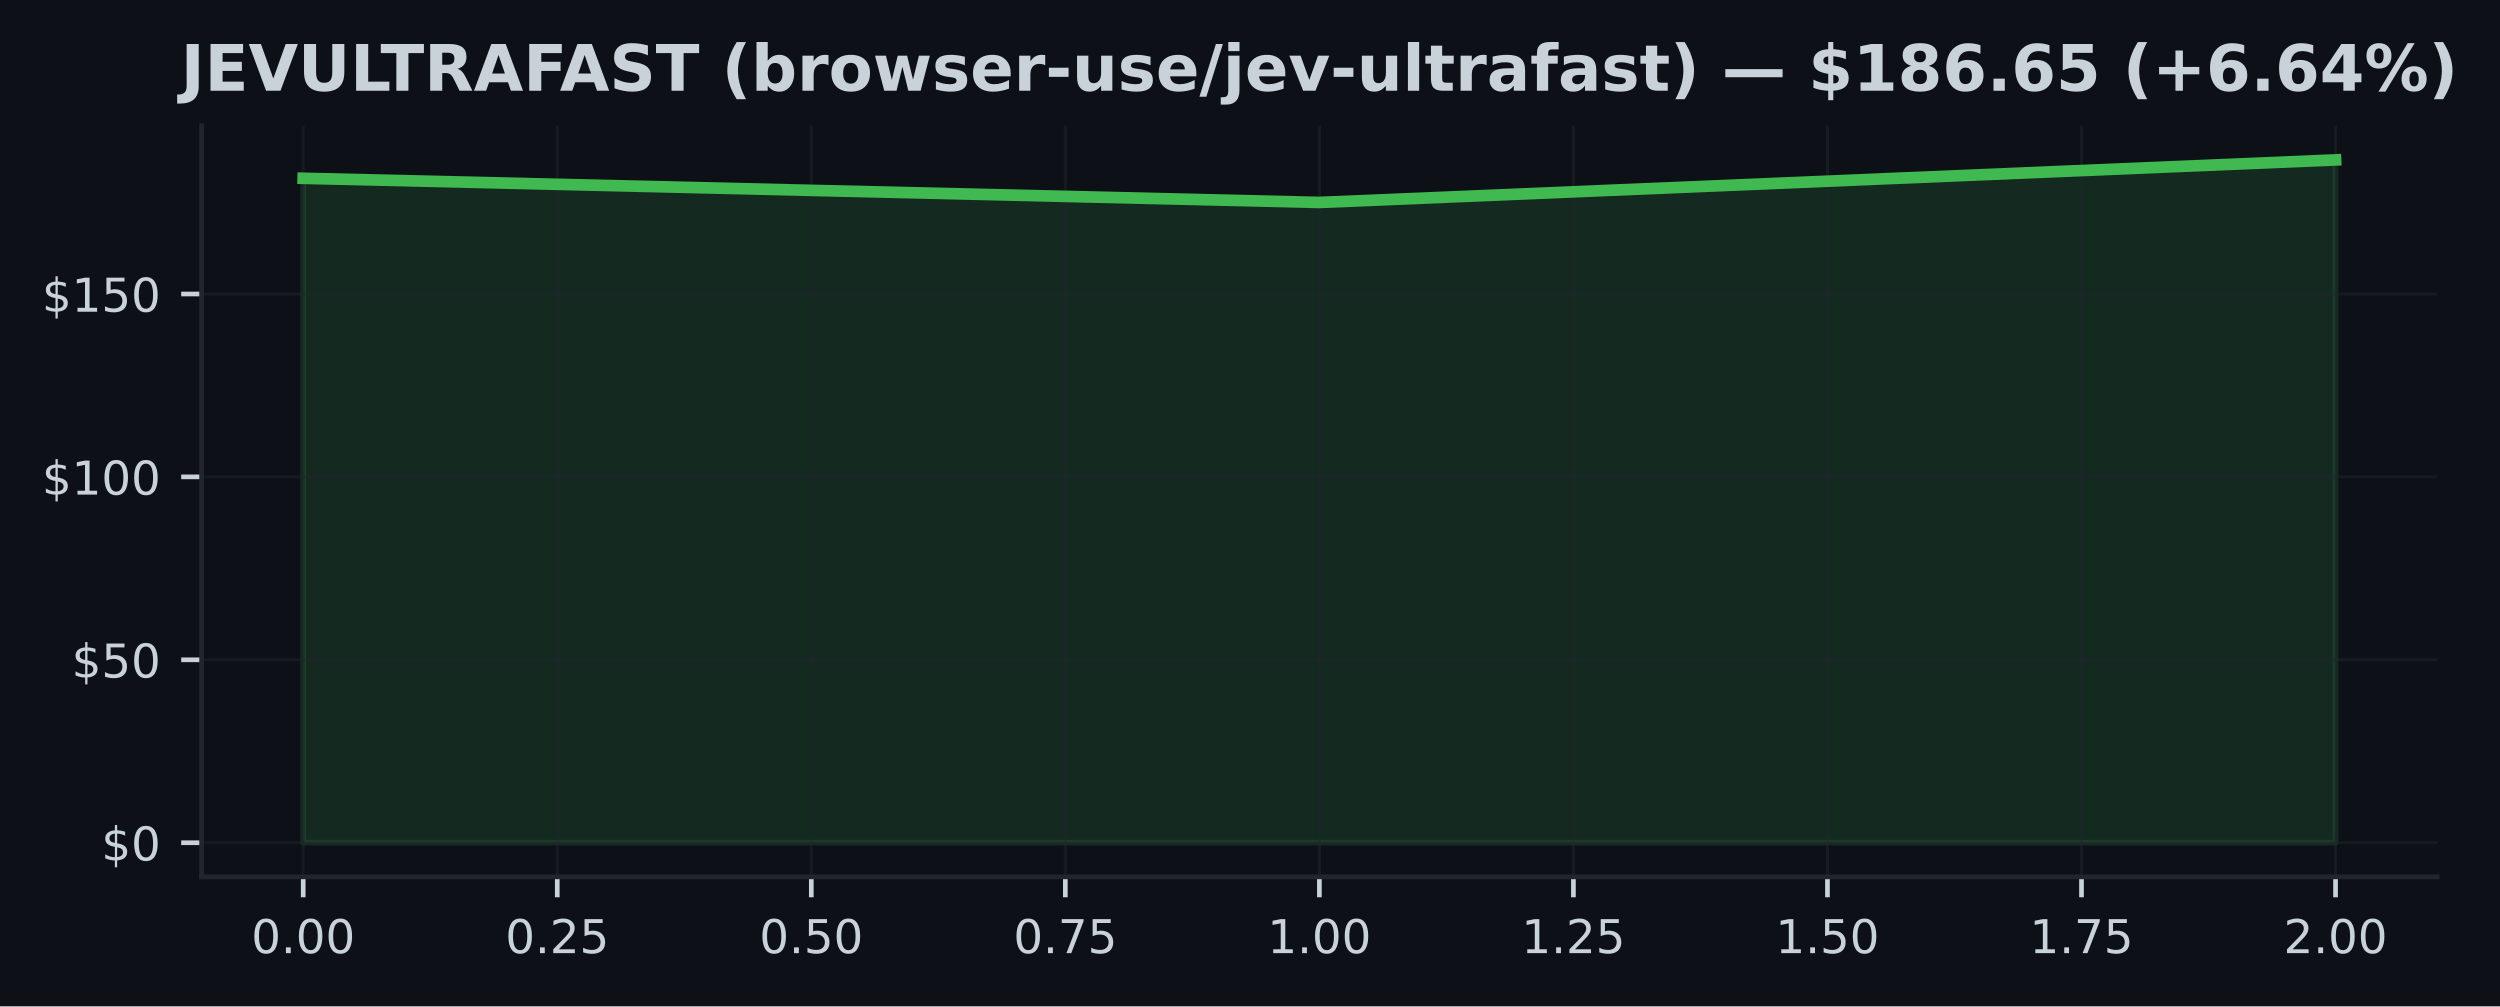
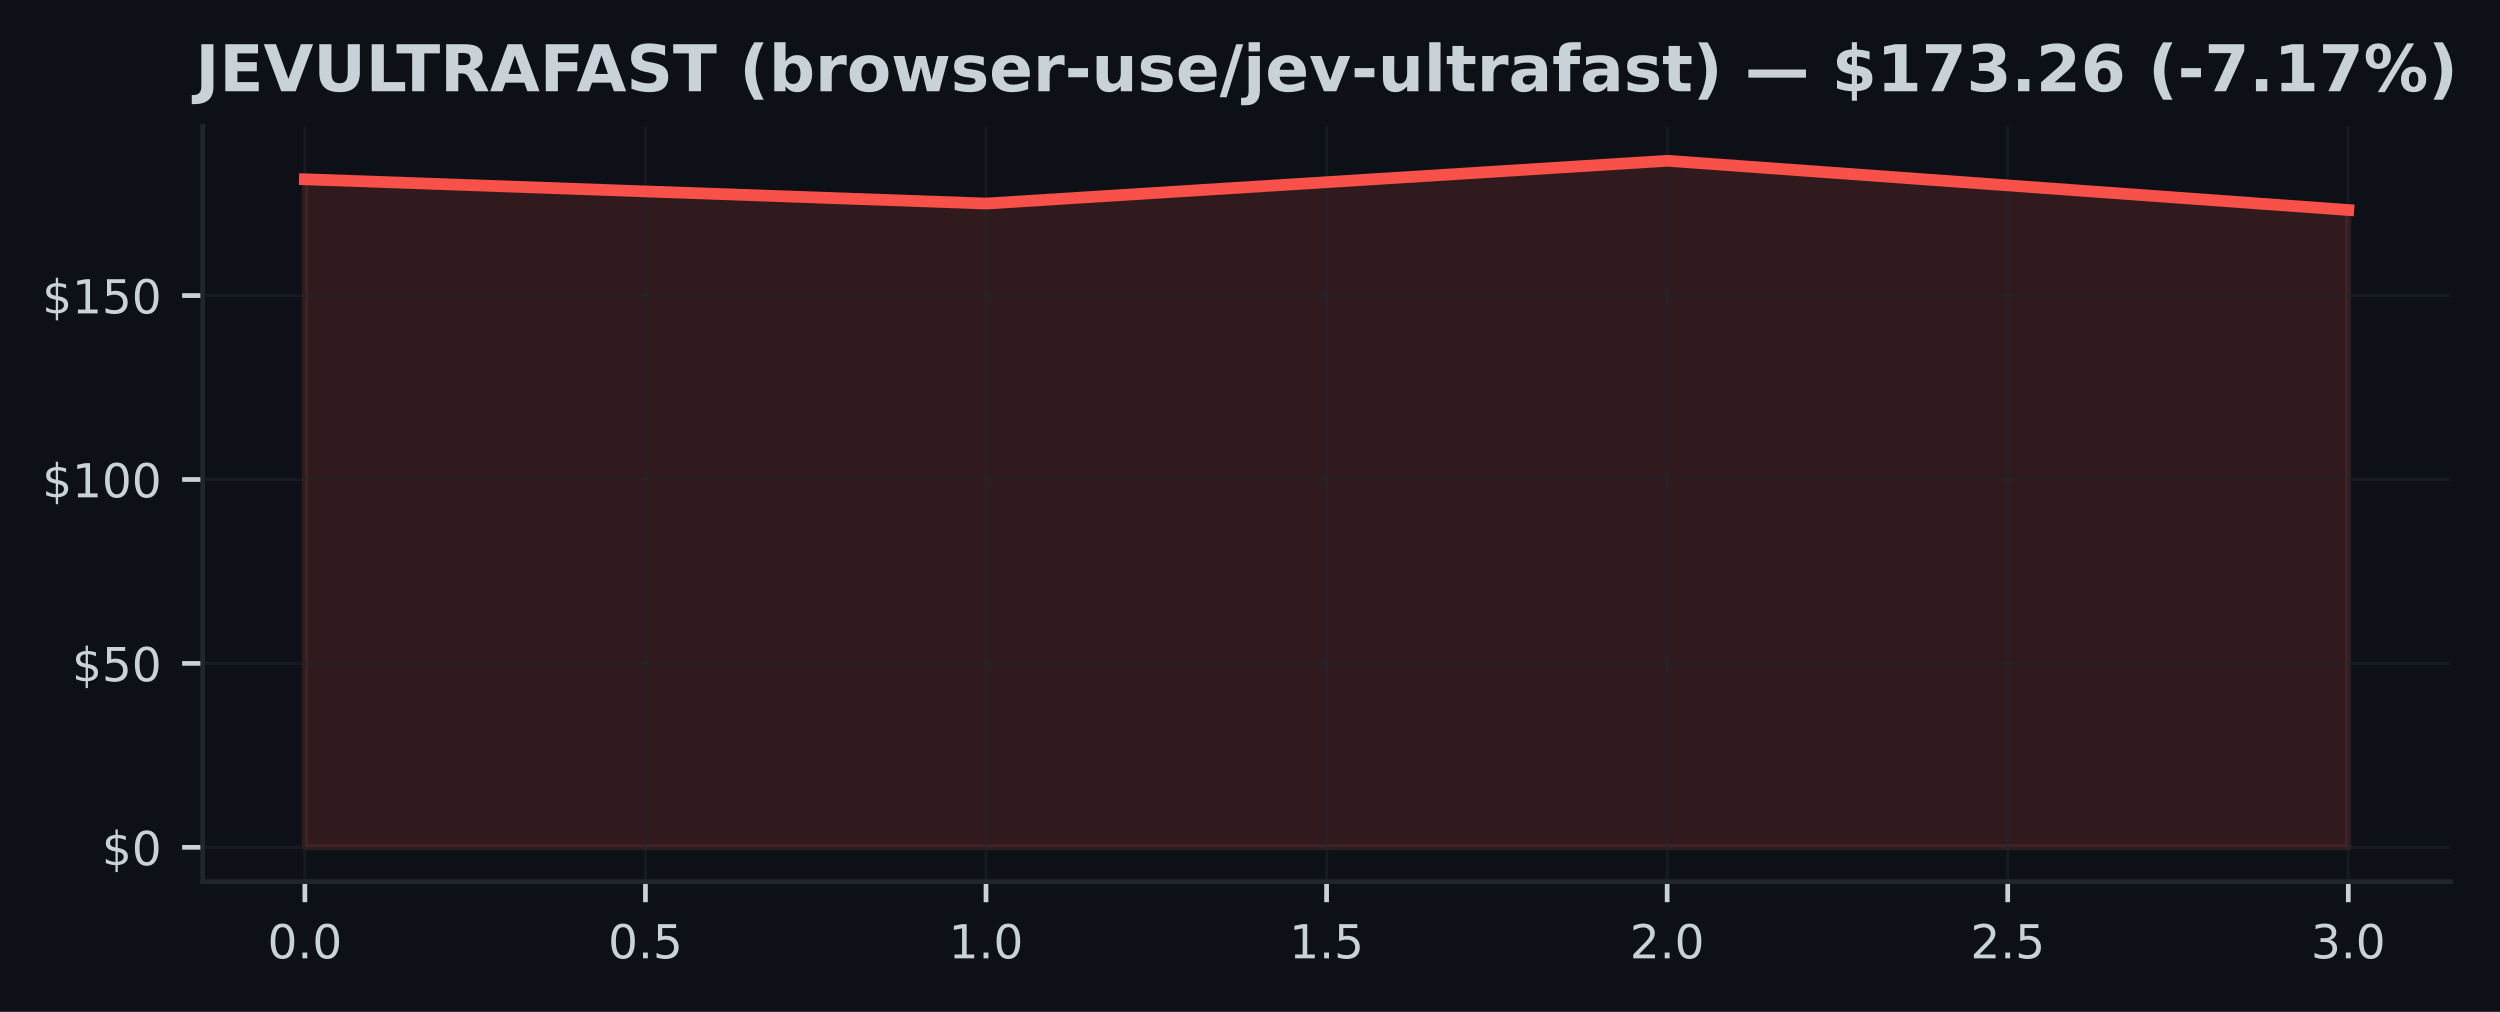
- <svg xmlns="http://www.w3.org/2000/svg" xmlns:xlink="http://www.w3.org/1999/xlink" width="428.572pt" height="172.518pt" viewBox="0 0 428.572 172.518" version="1.1">
+ <svg xmlns="http://www.w3.org/2000/svg" xmlns:xlink="http://www.w3.org/1999/xlink" width="426.246pt" height="172.518pt" viewBox="0 0 426.246 172.518" version="1.1">
  <defs>
    <style type="text/css">*{stroke-linejoin: round; stroke-linecap: butt}</style>
  </defs>
  <g id="figure_1">
    <g id="patch_1">
-       <path d="M 0 172.518  L 428.572 172.518  L 428.572 0  L 0 0  z " style="fill: #0d1117" />
+       <path d="M 0 172.518  L 426.246 172.518  L 426.246 0  L 0 0  z " style="fill: #0d1117" />
    </g>
    <g id="axes_1">
      <g id="patch_2">
        <path d="M 34.56 150.318  L 417.8 150.318  L 417.8 21.558  L 34.56 21.558  z " style="fill: #0d1117" />
      </g>
      <g id="FillBetweenPolyCollection_1">
        <defs>
-           <path id="m4aa1fbcf8d" d="M 51.98 -28.053  L 51.98 -141.953  L 226.18 -137.814  L 400.38 -145.107  L 400.38 -28.053  L 400.38 -28.053  L 226.18 -28.053  L 51.98 -28.053  z " style="stroke: #3fb950; stroke-opacity: 0.15" />
+           <path id="m078312b87a" d="M 51.98 -28.053  L 51.98 -141.953  L 168.113 -137.814  L 284.247 -145.107  L 400.38 -136.71  L 400.38 -28.053  L 400.38 -28.053  L 284.247 -28.053  L 168.113 -28.053  L 51.98 -28.053  z " style="stroke: #f85149; stroke-opacity: 0.15" />
        </defs>
-         <g clip-path="url(#pe136ac05f0)">
-           <use xlink:href="#m4aa1fbcf8d" x="0" y="172.518" style="fill: #3fb950; fill-opacity: 0.15; stroke: #3fb950; stroke-opacity: 0.15" />
+         <g clip-path="url(#p4acb61029a)">
+           <use xlink:href="#m078312b87a" x="0" y="172.518" style="fill: #f85149; fill-opacity: 0.15; stroke: #f85149; stroke-opacity: 0.15" />
        </g>
      </g>
      <g id="matplotlib.axis_1">
        <g id="xtick_1">
          <g id="line2d_1">
-             <path d="M 51.98 150.318  L 51.98 21.558  " clip-path="url(#pe136ac05f0)" style="fill: none; stroke: #21262d; stroke-opacity: 0.5; stroke-width: 0.5; stroke-linecap: square" />
+             <path d="M 51.98 150.318  L 51.98 21.558  " clip-path="url(#p4acb61029a)" style="fill: none; stroke: #21262d; stroke-opacity: 0.5; stroke-width: 0.5; stroke-linecap: square" />
          </g>
          <g id="line2d_2">
            <defs>
-               <path id="m35c8d0aedb" d="M 0 0  L 0 3.5  " style="stroke: #c9d1d9; stroke-width: 0.8" />
+               <path id="m4f671fb751" d="M 0 0  L 0 3.5  " style="stroke: #c9d1d9; stroke-width: 0.8" />
            </defs>
            <g>
-               <use xlink:href="#m35c8d0aedb" x="51.98" y="150.318" style="fill: #c9d1d9; stroke: #c9d1d9; stroke-width: 0.8" />
+               <use xlink:href="#m4f671fb751" x="51.98" y="150.318" style="fill: #c9d1d9; stroke: #c9d1d9; stroke-width: 0.8" />
            </g>
          </g>
          <g id="text_1">
-             <g style="fill: #c9d1d9" transform="translate(43.07375 163.3964) scale(0.08 -0.08)">
+             <g style="fill: #c9d1d9" transform="translate(45.61875 163.3964) scale(0.08 -0.08)">
              <defs>
                <path id="DejaVuSans-13" d="M 2034 4250  Q 1547 4250 1301 3770  Q 1056 3291 1056 2328  Q 1056 1369 1301 889  Q 1547 409 2034 409  Q 2525 409 2770 889  Q 3016 1369 3016 2328  Q 3016 3291 2770 3770  Q 2525 4250 2034 4250  z M 2034 4750  Q 2819 4750 3233 4129  Q 3647 3509 3647 2328  Q 3647 1150 3233 529  Q 2819 -91 2034 -91  Q 1250 -91 836 529  Q 422 1150 422 2328  Q 422 3509 836 4129  Q 1250 4750 2034 4750  z " transform="scale(0.015625)" />
                <path id="DejaVuSans-11" d="M 684 794  L 1344 794  L 1344 0  L 684 0  L 684 794  z " transform="scale(0.015625)" />
              </defs>
              <use xlink:href="#DejaVuSans-13" />
              <use xlink:href="#DejaVuSans-11" transform="translate(63.625 0)" />
              <use xlink:href="#DejaVuSans-13" transform="translate(95.40625 0)" />
-               <use xlink:href="#DejaVuSans-13" transform="translate(159.0312 0)" />
            </g>
          </g>
        </g>
        <g id="xtick_2">
          <g id="line2d_3">
-             <path d="M 95.53 150.318  L 95.53 21.558  " clip-path="url(#pe136ac05f0)" style="fill: none; stroke: #21262d; stroke-opacity: 0.5; stroke-width: 0.5; stroke-linecap: square" />
+             <path d="M 110.047 150.318  L 110.047 21.558  " clip-path="url(#p4acb61029a)" style="fill: none; stroke: #21262d; stroke-opacity: 0.5; stroke-width: 0.5; stroke-linecap: square" />
          </g>
          <g id="line2d_4">
            <g>
-               <use xlink:href="#m35c8d0aedb" x="95.53" y="150.318" style="fill: #c9d1d9; stroke: #c9d1d9; stroke-width: 0.8" />
+               <use xlink:href="#m4f671fb751" x="110.047" y="150.318" style="fill: #c9d1d9; stroke: #c9d1d9; stroke-width: 0.8" />
            </g>
          </g>
          <g id="text_2">
-             <g style="fill: #c9d1d9" transform="translate(86.62375 163.3964) scale(0.08 -0.08)">
-               <defs>
-                 <path id="DejaVuSans-15" d="M 1228 531  L 3431 531  L 3431 0  L 469 0  L 469 531  Q 828 903 1448 1529  Q 2069 2156 2228 2338  Q 2531 2678 2651 2914  Q 2772 3150 2772 3378  Q 2772 3750 2511 3984  Q 2250 4219 1831 4219  Q 1534 4219 1204 4116  Q 875 4013 500 3803  L 500 4441  Q 881 4594 1212 4672  Q 1544 4750 1819 4750  Q 2544 4750 2975 4387  Q 3406 4025 3406 3419  Q 3406 3131 3298 2873  Q 3191 2616 2906 2266  Q 2828 2175 2409 1742  Q 1991 1309 1228 531  z " transform="scale(0.015625)" />
+             <g style="fill: #c9d1d9" transform="translate(103.6854 163.3964) scale(0.08 -0.08)">
+               <defs>
                <path id="DejaVuSans-18" d="M 691 4666  L 3169 4666  L 3169 4134  L 1269 4134  L 1269 2991  Q 1406 3038 1543 3061  Q 1681 3084 1819 3084  Q 2600 3084 3056 2656  Q 3513 2228 3513 1497  Q 3513 744 3044 326  Q 2575 -91 1722 -91  Q 1428 -91 1123 -41  Q 819 9 494 109  L 494 744  Q 775 591 1075 516  Q 1375 441 1709 441  Q 2250 441 2565 725  Q 2881 1009 2881 1497  Q 2881 1984 2565 2268  Q 2250 2553 1709 2553  Q 1456 2553 1204 2497  Q 953 2441 691 2322  L 691 4666  z " transform="scale(0.015625)" />
              </defs>
              <use xlink:href="#DejaVuSans-13" />
              <use xlink:href="#DejaVuSans-11" transform="translate(63.625 0)" />
-               <use xlink:href="#DejaVuSans-15" transform="translate(95.40625 0)" />
-               <use xlink:href="#DejaVuSans-18" transform="translate(159.0312 0)" />
+               <use xlink:href="#DejaVuSans-18" transform="translate(95.40625 0)" />
            </g>
          </g>
        </g>
        <g id="xtick_3">
          <g id="line2d_5">
-             <path d="M 139.08 150.318  L 139.08 21.558  " clip-path="url(#pe136ac05f0)" style="fill: none; stroke: #21262d; stroke-opacity: 0.5; stroke-width: 0.5; stroke-linecap: square" />
+             <path d="M 168.113 150.318  L 168.113 21.558  " clip-path="url(#p4acb61029a)" style="fill: none; stroke: #21262d; stroke-opacity: 0.5; stroke-width: 0.5; stroke-linecap: square" />
          </g>
          <g id="line2d_6">
            <g>
-               <use xlink:href="#m35c8d0aedb" x="139.08" y="150.318" style="fill: #c9d1d9; stroke: #c9d1d9; stroke-width: 0.8" />
+               <use xlink:href="#m4f671fb751" x="168.113" y="150.318" style="fill: #c9d1d9; stroke: #c9d1d9; stroke-width: 0.8" />
            </g>
          </g>
          <g id="text_3">
-             <g style="fill: #c9d1d9" transform="translate(130.1738 163.3964) scale(0.08 -0.08)">
-               <use xlink:href="#DejaVuSans-13" />
-               <use xlink:href="#DejaVuSans-11" transform="translate(63.625 0)" />
-               <use xlink:href="#DejaVuSans-18" transform="translate(95.40625 0)" />
-               <use xlink:href="#DejaVuSans-13" transform="translate(159.0312 0)" />
+             <g style="fill: #c9d1d9" transform="translate(161.7521 163.3964) scale(0.08 -0.08)">
+               <defs>
+                 <path id="DejaVuSans-14" d="M 794 531  L 1825 531  L 1825 4091  L 703 3866  L 703 4441  L 1819 4666  L 2450 4666  L 2450 531  L 3481 531  L 3481 0  L 794 0  L 794 531  z " transform="scale(0.015625)" />
+               </defs>
+               <use xlink:href="#DejaVuSans-14" />
+               <use xlink:href="#DejaVuSans-11" transform="translate(63.625 0)" />
+               <use xlink:href="#DejaVuSans-13" transform="translate(95.40625 0)" />
            </g>
          </g>
        </g>
        <g id="xtick_4">
          <g id="line2d_7">
-             <path d="M 182.63 150.318  L 182.63 21.558  " clip-path="url(#pe136ac05f0)" style="fill: none; stroke: #21262d; stroke-opacity: 0.5; stroke-width: 0.5; stroke-linecap: square" />
+             <path d="M 226.18 150.318  L 226.18 21.558  " clip-path="url(#p4acb61029a)" style="fill: none; stroke: #21262d; stroke-opacity: 0.5; stroke-width: 0.5; stroke-linecap: square" />
          </g>
          <g id="line2d_8">
            <g>
-               <use xlink:href="#m35c8d0aedb" x="182.63" y="150.318" style="fill: #c9d1d9; stroke: #c9d1d9; stroke-width: 0.8" />
+               <use xlink:href="#m4f671fb751" x="226.18" y="150.318" style="fill: #c9d1d9; stroke: #c9d1d9; stroke-width: 0.8" />
            </g>
          </g>
          <g id="text_4">
-             <g style="fill: #c9d1d9" transform="translate(173.7237 163.3964) scale(0.08 -0.08)">
-               <defs>
-                 <path id="DejaVuSans-1a" d="M 525 4666  L 3525 4666  L 3525 4397  L 1831 0  L 1172 0  L 2766 4134  L 525 4134  L 525 4666  z " transform="scale(0.015625)" />
-               </defs>
-               <use xlink:href="#DejaVuSans-13" />
-               <use xlink:href="#DejaVuSans-11" transform="translate(63.625 0)" />
-               <use xlink:href="#DejaVuSans-1a" transform="translate(95.40625 0)" />
-               <use xlink:href="#DejaVuSans-18" transform="translate(159.0312 0)" />
+             <g style="fill: #c9d1d9" transform="translate(219.8187 163.3964) scale(0.08 -0.08)">
+               <use xlink:href="#DejaVuSans-14" />
+               <use xlink:href="#DejaVuSans-11" transform="translate(63.625 0)" />
+               <use xlink:href="#DejaVuSans-18" transform="translate(95.40625 0)" />
            </g>
          </g>
        </g>
        <g id="xtick_5">
          <g id="line2d_9">
-             <path d="M 226.18 150.318  L 226.18 21.558  " clip-path="url(#pe136ac05f0)" style="fill: none; stroke: #21262d; stroke-opacity: 0.5; stroke-width: 0.5; stroke-linecap: square" />
+             <path d="M 284.247 150.318  L 284.247 21.558  " clip-path="url(#p4acb61029a)" style="fill: none; stroke: #21262d; stroke-opacity: 0.5; stroke-width: 0.5; stroke-linecap: square" />
          </g>
          <g id="line2d_10">
            <g>
-               <use xlink:href="#m35c8d0aedb" x="226.18" y="150.318" style="fill: #c9d1d9; stroke: #c9d1d9; stroke-width: 0.8" />
+               <use xlink:href="#m4f671fb751" x="284.247" y="150.318" style="fill: #c9d1d9; stroke: #c9d1d9; stroke-width: 0.8" />
            </g>
          </g>
          <g id="text_5">
-             <g style="fill: #c9d1d9" transform="translate(217.2738 163.3964) scale(0.08 -0.08)">
-               <defs>
-                 <path id="DejaVuSans-14" d="M 794 531  L 1825 531  L 1825 4091  L 703 3866  L 703 4441  L 1819 4666  L 2450 4666  L 2450 531  L 3481 531  L 3481 0  L 794 0  L 794 531  z " transform="scale(0.015625)" />
-               </defs>
-               <use xlink:href="#DejaVuSans-14" />
+             <g style="fill: #c9d1d9" transform="translate(277.8854 163.3964) scale(0.08 -0.08)">
+               <defs>
+                 <path id="DejaVuSans-15" d="M 1228 531  L 3431 531  L 3431 0  L 469 0  L 469 531  Q 828 903 1448 1529  Q 2069 2156 2228 2338  Q 2531 2678 2651 2914  Q 2772 3150 2772 3378  Q 2772 3750 2511 3984  Q 2250 4219 1831 4219  Q 1534 4219 1204 4116  Q 875 4013 500 3803  L 500 4441  Q 881 4594 1212 4672  Q 1544 4750 1819 4750  Q 2544 4750 2975 4387  Q 3406 4025 3406 3419  Q 3406 3131 3298 2873  Q 3191 2616 2906 2266  Q 2828 2175 2409 1742  Q 1991 1309 1228 531  z " transform="scale(0.015625)" />
+               </defs>
+               <use xlink:href="#DejaVuSans-15" />
              <use xlink:href="#DejaVuSans-11" transform="translate(63.625 0)" />
              <use xlink:href="#DejaVuSans-13" transform="translate(95.40625 0)" />
-               <use xlink:href="#DejaVuSans-13" transform="translate(159.0312 0)" />
            </g>
          </g>
        </g>
        <g id="xtick_6">
          <g id="line2d_11">
-             <path d="M 269.73 150.318  L 269.73 21.558  " clip-path="url(#pe136ac05f0)" style="fill: none; stroke: #21262d; stroke-opacity: 0.5; stroke-width: 0.5; stroke-linecap: square" />
+             <path d="M 342.313 150.318  L 342.313 21.558  " clip-path="url(#p4acb61029a)" style="fill: none; stroke: #21262d; stroke-opacity: 0.5; stroke-width: 0.5; stroke-linecap: square" />
          </g>
          <g id="line2d_12">
            <g>
-               <use xlink:href="#m35c8d0aedb" x="269.73" y="150.318" style="fill: #c9d1d9; stroke: #c9d1d9; stroke-width: 0.8" />
+               <use xlink:href="#m4f671fb751" x="342.313" y="150.318" style="fill: #c9d1d9; stroke: #c9d1d9; stroke-width: 0.8" />
            </g>
          </g>
          <g id="text_6">
-             <g style="fill: #c9d1d9" transform="translate(260.8238 163.3964) scale(0.08 -0.08)">
-               <use xlink:href="#DejaVuSans-14" />
-               <use xlink:href="#DejaVuSans-11" transform="translate(63.625 0)" />
-               <use xlink:href="#DejaVuSans-15" transform="translate(95.40625 0)" />
-               <use xlink:href="#DejaVuSans-18" transform="translate(159.0312 0)" />
+             <g style="fill: #c9d1d9" transform="translate(335.9521 163.3964) scale(0.08 -0.08)">
+               <use xlink:href="#DejaVuSans-15" />
+               <use xlink:href="#DejaVuSans-11" transform="translate(63.625 0)" />
+               <use xlink:href="#DejaVuSans-18" transform="translate(95.40625 0)" />
            </g>
          </g>
        </g>
        <g id="xtick_7">
          <g id="line2d_13">
-             <path d="M 313.28 150.318  L 313.28 21.558  " clip-path="url(#pe136ac05f0)" style="fill: none; stroke: #21262d; stroke-opacity: 0.5; stroke-width: 0.5; stroke-linecap: square" />
+             <path d="M 400.38 150.318  L 400.38 21.558  " clip-path="url(#p4acb61029a)" style="fill: none; stroke: #21262d; stroke-opacity: 0.5; stroke-width: 0.5; stroke-linecap: square" />
          </g>
          <g id="line2d_14">
            <g>
-               <use xlink:href="#m35c8d0aedb" x="313.28" y="150.318" style="fill: #c9d1d9; stroke: #c9d1d9; stroke-width: 0.8" />
+               <use xlink:href="#m4f671fb751" x="400.38" y="150.318" style="fill: #c9d1d9; stroke: #c9d1d9; stroke-width: 0.8" />
            </g>
          </g>
          <g id="text_7">
-             <g style="fill: #c9d1d9" transform="translate(304.3737 163.3964) scale(0.08 -0.08)">
-               <use xlink:href="#DejaVuSans-14" />
-               <use xlink:href="#DejaVuSans-11" transform="translate(63.625 0)" />
-               <use xlink:href="#DejaVuSans-18" transform="translate(95.40625 0)" />
-               <use xlink:href="#DejaVuSans-13" transform="translate(159.0312 0)" />
-             </g>
-           </g>
-         </g>
-         <g id="xtick_8">
-           <g id="line2d_15">
-             <path d="M 356.83 150.318  L 356.83 21.558  " clip-path="url(#pe136ac05f0)" style="fill: none; stroke: #21262d; stroke-opacity: 0.5; stroke-width: 0.5; stroke-linecap: square" />
-           </g>
-           <g id="line2d_16">
-             <g>
-               <use xlink:href="#m35c8d0aedb" x="356.83" y="150.318" style="fill: #c9d1d9; stroke: #c9d1d9; stroke-width: 0.8" />
-             </g>
-           </g>
-           <g id="text_8">
-             <g style="fill: #c9d1d9" transform="translate(347.9237 163.3964) scale(0.08 -0.08)">
-               <use xlink:href="#DejaVuSans-14" />
-               <use xlink:href="#DejaVuSans-11" transform="translate(63.625 0)" />
-               <use xlink:href="#DejaVuSans-1a" transform="translate(95.40625 0)" />
-               <use xlink:href="#DejaVuSans-18" transform="translate(159.0312 0)" />
-             </g>
-           </g>
-         </g>
-         <g id="xtick_9">
-           <g id="line2d_17">
-             <path d="M 400.38 150.318  L 400.38 21.558  " clip-path="url(#pe136ac05f0)" style="fill: none; stroke: #21262d; stroke-opacity: 0.5; stroke-width: 0.5; stroke-linecap: square" />
-           </g>
-           <g id="line2d_18">
-             <g>
-               <use xlink:href="#m35c8d0aedb" x="400.38" y="150.318" style="fill: #c9d1d9; stroke: #c9d1d9; stroke-width: 0.8" />
-             </g>
-           </g>
-           <g id="text_9">
-             <g style="fill: #c9d1d9" transform="translate(391.4737 163.3964) scale(0.08 -0.08)">
-               <use xlink:href="#DejaVuSans-15" />
+             <g style="fill: #c9d1d9" transform="translate(394.0188 163.3964) scale(0.08 -0.08)">
+               <defs>
+                 <path id="DejaVuSans-16" d="M 2597 2516  Q 3050 2419 3304 2112  Q 3559 1806 3559 1356  Q 3559 666 3084 287  Q 2609 -91 1734 -91  Q 1441 -91 1130 -33  Q 819 25 488 141  L 488 750  Q 750 597 1062 519  Q 1375 441 1716 441  Q 2309 441 2620 675  Q 2931 909 2931 1356  Q 2931 1769 2642 2001  Q 2353 2234 1838 2234  L 1294 2234  L 1294 2753  L 1863 2753  Q 2328 2753 2575 2939  Q 2822 3125 2822 3475  Q 2822 3834 2567 4026  Q 2313 4219 1838 4219  Q 1578 4219 1281 4162  Q 984 4106 628 3988  L 628 4550  Q 988 4650 1302 4700  Q 1616 4750 1894 4750  Q 2613 4750 3031 4423  Q 3450 4097 3450 3541  Q 3450 3153 3228 2886  Q 3006 2619 2597 2516  z " transform="scale(0.015625)" />
+               </defs>
+               <use xlink:href="#DejaVuSans-16" />
              <use xlink:href="#DejaVuSans-11" transform="translate(63.625 0)" />
              <use xlink:href="#DejaVuSans-13" transform="translate(95.40625 0)" />
-               <use xlink:href="#DejaVuSans-13" transform="translate(159.0312 0)" />
            </g>
          </g>
        </g>
      </g>
      <g id="matplotlib.axis_2">
        <g id="ytick_1">
-           <g id="line2d_19">
-             <path d="M 34.56 144.466  L 417.8 144.466  " clip-path="url(#pe136ac05f0)" style="fill: none; stroke: #21262d; stroke-opacity: 0.5; stroke-width: 0.5; stroke-linecap: square" />
-           </g>
-           <g id="line2d_20">
+           <g id="line2d_15">
+             <path d="M 34.56 144.466  L 417.8 144.466  " clip-path="url(#p4acb61029a)" style="fill: none; stroke: #21262d; stroke-opacity: 0.5; stroke-width: 0.5; stroke-linecap: square" />
+           </g>
+           <g id="line2d_16">
            <defs>
-               <path id="m4df0bd9c87" d="M 0 0  L -3.5 0  " style="stroke: #c9d1d9; stroke-width: 0.8" />
+               <path id="m9758c89725" d="M 0 0  L -3.5 0  " style="stroke: #c9d1d9; stroke-width: 0.8" />
            </defs>
            <g>
-               <use xlink:href="#m4df0bd9c87" x="34.56" y="144.466" style="fill: #c9d1d9; stroke: #c9d1d9; stroke-width: 0.8" />
-             </g>
-           </g>
-           <g id="text_10">
+               <use xlink:href="#m9758c89725" x="34.56" y="144.466" style="fill: #c9d1d9; stroke: #c9d1d9; stroke-width: 0.8" />
+             </g>
+           </g>
+           <g id="text_8">
            <g style="fill: #c9d1d9" transform="translate(17.38 147.5049) scale(0.08 -0.08)">
              <defs>
                <path id="DejaVuSans-7" d="M 2163 -941  L 1850 -941  L 1847 0  Q 1519 6 1191 76  Q 863 147 531 288  L 531 850  Q 850 650 1176 548  Q 1503 447 1850 444  L 1850 1869  Q 1159 1981 845 2250  Q 531 2519 531 2988  Q 531 3497 872 3790  Q 1213 4084 1850 4128  L 1850 4863  L 2163 4863  L 2163 4138  Q 2453 4125 2725 4076  Q 2997 4028 3256 3944  L 3256 3397  Q 2997 3528 2723 3600  Q 2450 3672 2163 3684  L 2163 2350  Q 2872 2241 3206 1959  Q 3541 1678 3541 1191  Q 3541 663 3186 358  Q 2831 53 2163 6  L 2163 -941  z M 1850 2406  L 1850 3688  Q 1488 3647 1297 3481  Q 1106 3316 1106 3041  Q 1106 2772 1282 2622  Q 1459 2472 1850 2406  z M 2163 1806  L 2163 453  Q 2559 506 2761 678  Q 2963 850 2963 1131  Q 2963 1406 2770 1568  Q 2578 1731 2163 1806  z " transform="scale(0.015625)" />
              </defs>
              <use xlink:href="#DejaVuSans-7" />
              <use xlink:href="#DejaVuSans-13" transform="translate(63.625 0)" />
            </g>
          </g>
        </g>
        <g id="ytick_2">
-           <g id="line2d_21">
-             <path d="M 34.56 113.109  L 417.8 113.109  " clip-path="url(#pe136ac05f0)" style="fill: none; stroke: #21262d; stroke-opacity: 0.5; stroke-width: 0.5; stroke-linecap: square" />
-           </g>
-           <g id="line2d_22">
-             <g>
-               <use xlink:href="#m4df0bd9c87" x="34.56" y="113.109" style="fill: #c9d1d9; stroke: #c9d1d9; stroke-width: 0.8" />
-             </g>
-           </g>
-           <g id="text_11">
+           <g id="line2d_17">
+             <path d="M 34.56 113.109  L 417.8 113.109  " clip-path="url(#p4acb61029a)" style="fill: none; stroke: #21262d; stroke-opacity: 0.5; stroke-width: 0.5; stroke-linecap: square" />
+           </g>
+           <g id="line2d_18">
+             <g>
+               <use xlink:href="#m9758c89725" x="34.56" y="113.109" style="fill: #c9d1d9; stroke: #c9d1d9; stroke-width: 0.8" />
+             </g>
+           </g>
+           <g id="text_9">
            <g style="fill: #c9d1d9" transform="translate(12.29 116.1482) scale(0.08 -0.08)">
              <use xlink:href="#DejaVuSans-7" />
              <use xlink:href="#DejaVuSans-18" transform="translate(63.625 0)" />
              <use xlink:href="#DejaVuSans-13" transform="translate(127.25 0)" />
            </g>
          </g>
        </g>
        <g id="ytick_3">
-           <g id="line2d_23">
-             <path d="M 34.56 81.752  L 417.8 81.752  " clip-path="url(#pe136ac05f0)" style="fill: none; stroke: #21262d; stroke-opacity: 0.5; stroke-width: 0.5; stroke-linecap: square" />
-           </g>
-           <g id="line2d_24">
-             <g>
-               <use xlink:href="#m4df0bd9c87" x="34.56" y="81.752" style="fill: #c9d1d9; stroke: #c9d1d9; stroke-width: 0.8" />
-             </g>
-           </g>
-           <g id="text_12">
+           <g id="line2d_19">
+             <path d="M 34.56 81.752  L 417.8 81.752  " clip-path="url(#p4acb61029a)" style="fill: none; stroke: #21262d; stroke-opacity: 0.5; stroke-width: 0.5; stroke-linecap: square" />
+           </g>
+           <g id="line2d_20">
+             <g>
+               <use xlink:href="#m9758c89725" x="34.56" y="81.752" style="fill: #c9d1d9; stroke: #c9d1d9; stroke-width: 0.8" />
+             </g>
+           </g>
+           <g id="text_10">
            <g style="fill: #c9d1d9" transform="translate(7.2 84.79154) scale(0.08 -0.08)">
              <use xlink:href="#DejaVuSans-7" />
              <use xlink:href="#DejaVuSans-14" transform="translate(63.625 0)" />
              <use xlink:href="#DejaVuSans-13" transform="translate(127.25 0)" />
              <use xlink:href="#DejaVuSans-13" transform="translate(190.875 0)" />
            </g>
          </g>
        </g>
        <g id="ytick_4">
-           <g id="line2d_25">
-             <path d="M 34.56 50.395  L 417.8 50.395  " clip-path="url(#pe136ac05f0)" style="fill: none; stroke: #21262d; stroke-opacity: 0.5; stroke-width: 0.5; stroke-linecap: square" />
-           </g>
-           <g id="line2d_26">
-             <g>
-               <use xlink:href="#m4df0bd9c87" x="34.56" y="50.395" style="fill: #c9d1d9; stroke: #c9d1d9; stroke-width: 0.8" />
-             </g>
-           </g>
-           <g id="text_13">
+           <g id="line2d_21">
+             <path d="M 34.56 50.395  L 417.8 50.395  " clip-path="url(#p4acb61029a)" style="fill: none; stroke: #21262d; stroke-opacity: 0.5; stroke-width: 0.5; stroke-linecap: square" />
+           </g>
+           <g id="line2d_22">
+             <g>
+               <use xlink:href="#m9758c89725" x="34.56" y="50.395" style="fill: #c9d1d9; stroke: #c9d1d9; stroke-width: 0.8" />
+             </g>
+           </g>
+           <g id="text_11">
            <g style="fill: #c9d1d9" transform="translate(7.2 53.43484) scale(0.08 -0.08)">
              <use xlink:href="#DejaVuSans-7" />
              <use xlink:href="#DejaVuSans-14" transform="translate(63.625 0)" />
              <use xlink:href="#DejaVuSans-18" transform="translate(127.25 0)" />
              <use xlink:href="#DejaVuSans-13" transform="translate(190.875 0)" />
            </g>
          </g>
        </g>
      </g>
-       <g id="line2d_27">
-         <path d="M 51.98 30.565  L 226.18 34.705  L 400.38 27.411  " clip-path="url(#pe136ac05f0)" style="fill: none; stroke: #3fb950; stroke-width: 2; stroke-linecap: square" />
+       <g id="line2d_23">
+         <path d="M 51.98 30.565  L 168.113 34.705  L 284.247 27.411  L 400.38 35.808  " clip-path="url(#p4acb61029a)" style="fill: none; stroke: #f85149; stroke-width: 2; stroke-linecap: square" />
      </g>
      <g id="patch_3">
        <path d="M 34.56 150.318  L 34.56 21.558  " style="fill: none; stroke: #21262d; stroke-width: 0.8; stroke-linejoin: miter; stroke-linecap: square" />
      </g>
      <g id="patch_4">
        <path d="M 34.56 150.318  L 417.8 150.318  " style="fill: none; stroke: #21262d; stroke-width: 0.8; stroke-linejoin: miter; stroke-linecap: square" />
      </g>
-       <g id="text_14">
-         <g style="fill: #c9d1d9" transform="translate(30.98758 15.55828) scale(0.11 -0.11)">
+       <g id="text_12">
+         <g style="fill: #c9d1d9" transform="translate(33.31391 15.55828) scale(0.11 -0.11)">
          <defs>
            <path id="DejaVuSans-Bold-2d" d="M 588 4666  L 1791 4666  L 1791 453  Q 1791 -419 1317 -850  Q 844 -1281 -116 -1281  L -359 -1281  L -359 -372  L -172 -372  Q 203 -372 395 -162  Q 588 47 588 453  L 588 4666  z " transform="scale(0.015625)" />
            <path id="DejaVuSans-Bold-28" d="M 588 4666  L 3834 4666  L 3834 3756  L 1791 3756  L 1791 2888  L 3713 2888  L 3713 1978  L 1791 1978  L 1791 909  L 3903 909  L 3903 0  L 588 0  L 588 4666  z " transform="scale(0.015625)" />
            <path id="DejaVuSans-Bold-39" d="M 31 4666  L 1241 4666  L 2478 1222  L 3713 4666  L 4922 4666  L 3194 0  L 1759 0  L 31 4666  z " transform="scale(0.015625)" />
            <path id="DejaVuSans-Bold-38" d="M 588 4666  L 1791 4666  L 1791 1869  Q 1791 1291 1980 1042  Q 2169 794 2597 794  Q 3028 794 3217 1042  Q 3406 1291 3406 1869  L 3406 4666  L 4609 4666  L 4609 1869  Q 4609 878 4112 393  Q 3616 -91 2597 -91  Q 1581 -91 1084 393  Q 588 878 588 1869  L 588 4666  z " transform="scale(0.015625)" />
            <path id="DejaVuSans-Bold-2f" d="M 588 4666  L 1791 4666  L 1791 909  L 3903 909  L 3903 0  L 588 0  L 588 4666  z " transform="scale(0.015625)" />
            <path id="DejaVuSans-Bold-37" d="M 31 4666  L 4331 4666  L 4331 3756  L 2784 3756  L 2784 0  L 1581 0  L 1581 3756  L 31 3756  L 31 4666  z " transform="scale(0.015625)" />
            <path id="DejaVuSans-Bold-35" d="M 2297 2597  Q 2675 2597 2839 2737  Q 3003 2878 3003 3200  Q 3003 3519 2839 3656  Q 2675 3794 2297 3794  L 1791 3794  L 1791 2597  L 2297 2597  z M 1791 1766  L 1791 0  L 588 0  L 588 4666  L 2425 4666  Q 3347 4666 3776 4356  Q 4206 4047 4206 3378  Q 4206 2916 3982 2619  Q 3759 2322 3309 2181  Q 3556 2125 3751 1926  Q 3947 1728 4147 1325  L 4800 0  L 3519 0  L 2950 1159  Q 2778 1509 2601 1637  Q 2425 1766 2131 1766  L 1791 1766  z " transform="scale(0.015625)" />
            <path id="DejaVuSans-Bold-24" d="M 3419 850  L 1538 850  L 1241 0  L 31 0  L 1759 4666  L 3194 4666  L 4922 0  L 3713 0  L 3419 850  z M 1838 1716  L 3116 1716  L 2478 3572  L 1838 1716  z " transform="scale(0.015625)" />
            <path id="DejaVuSans-Bold-29" d="M 588 4666  L 3834 4666  L 3834 3756  L 1791 3756  L 1791 2888  L 3713 2888  L 3713 1978  L 1791 1978  L 1791 0  L 588 0  L 588 4666  z " transform="scale(0.015625)" />
            <path id="DejaVuSans-Bold-36" d="M 3834 4519  L 3834 3531  Q 3450 3703 3084 3790  Q 2719 3878 2394 3878  Q 1963 3878 1756 3759  Q 1550 3641 1550 3391  Q 1550 3203 1689 3098  Q 1828 2994 2194 2919  L 2706 2816  Q 3484 2659 3812 2340  Q 4141 2022 4141 1434  Q 4141 663 3683 286  Q 3225 -91 2284 -91  Q 1841 -91 1394 -6  Q 947 78 500 244  L 500 1259  Q 947 1022 1364 901  Q 1781 781 2169 781  Q 2563 781 2772 912  Q 2981 1044 2981 1288  Q 2981 1506 2839 1625  Q 2697 1744 2272 1838  L 1806 1941  Q 1106 2091 782 2419  Q 459 2747 459 3303  Q 459 4000 909 4375  Q 1359 4750 2203 4750  Q 2588 4750 2994 4692  Q 3400 4634 3834 4519  z " transform="scale(0.015625)" />
            <path id="DejaVuSans-Bold-3" transform="scale(0.015625)" />
            <path id="DejaVuSans-Bold-b" d="M 2413 -844  L 1484 -844  Q 1006 -72 778 623  Q 550 1319 550 2003  Q 550 2688 779 3389  Q 1009 4091 1484 4856  L 2413 4856  Q 2013 4116 1813 3408  Q 1613 2700 1613 2009  Q 1613 1319 1811 609  Q 2009 -100 2413 -844  z " transform="scale(0.015625)" />
            <path id="DejaVuSans-Bold-45" d="M 2400 722  Q 2759 722 2948 984  Q 3138 1247 3138 1747  Q 3138 2247 2948 2509  Q 2759 2772 2400 2772  Q 2041 2772 1848 2508  Q 1656 2244 1656 1747  Q 1656 1250 1848 986  Q 2041 722 2400 722  z M 1656 2988  Q 1888 3294 2169 3439  Q 2450 3584 2816 3584  Q 3463 3584 3878 3070  Q 4294 2556 4294 1747  Q 4294 938 3878 423  Q 3463 -91 2816 -91  Q 2450 -91 2169 54  Q 1888 200 1656 506  L 1656 0  L 538 0  L 538 4863  L 1656 4863  L 1656 2988  z " transform="scale(0.015625)" />
            <path id="DejaVuSans-Bold-55" d="M 3138 2547  Q 2991 2616 2845 2648  Q 2700 2681 2553 2681  Q 2122 2681 1889 2404  Q 1656 2128 1656 1613  L 1656 0  L 538 0  L 538 3500  L 1656 3500  L 1656 2925  Q 1872 3269 2151 3426  Q 2431 3584 2822 3584  Q 2878 3584 2943 3579  Q 3009 3575 3134 3559  L 3138 2547  z " transform="scale(0.015625)" />
            <path id="DejaVuSans-Bold-52" d="M 2203 2784  Q 1831 2784 1636 2517  Q 1441 2250 1441 1747  Q 1441 1244 1636 976  Q 1831 709 2203 709  Q 2569 709 2762 976  Q 2956 1244 2956 1747  Q 2956 2250 2762 2517  Q 2569 2784 2203 2784  z M 2203 3584  Q 3106 3584 3614 3096  Q 4122 2609 4122 1747  Q 4122 884 3614 396  Q 3106 -91 2203 -91  Q 1297 -91 786 396  Q 275 884 275 1747  Q 275 2609 786 3096  Q 1297 3584 2203 3584  z " transform="scale(0.015625)" />
            <path id="DejaVuSans-Bold-5a" d="M 225 3500  L 1313 3500  L 1900 1088  L 2491 3500  L 3425 3500  L 4013 1113  L 4603 3500  L 5691 3500  L 4769 0  L 3547 0  L 2956 2406  L 2369 0  L 1147 0  L 225 3500  z " transform="scale(0.015625)" />
            <path id="DejaVuSans-Bold-56" d="M 3272 3391  L 3272 2541  Q 2913 2691 2578 2766  Q 2244 2841 1947 2841  Q 1628 2841 1473 2761  Q 1319 2681 1319 2516  Q 1319 2381 1436 2309  Q 1553 2238 1856 2203  L 2053 2175  Q 2913 2066 3209 1816  Q 3506 1566 3506 1031  Q 3506 472 3093 190  Q 2681 -91 1863 -91  Q 1516 -91 1145 -36  Q 775 19 384 128  L 384 978  Q 719 816 1070 734  Q 1422 653 1784 653  Q 2113 653 2278 743  Q 2444 834 2444 1013  Q 2444 1163 2330 1236  Q 2216 1309 1875 1350  L 1678 1375  Q 931 1469 631 1722  Q 331 1975 331 2491  Q 331 3047 712 3315  Q 1094 3584 1881 3584  Q 2191 3584 2531 3537  Q 2872 3491 3272 3391  z " transform="scale(0.015625)" />
            <path id="DejaVuSans-Bold-48" d="M 4031 1759  L 4031 1441  L 1416 1441  Q 1456 1047 1700 850  Q 1944 653 2381 653  Q 2734 653 3104 758  Q 3475 863 3866 1075  L 3866 213  Q 3469 63 3072 -14  Q 2675 -91 2278 -91  Q 1328 -91 801 392  Q 275 875 275 1747  Q 275 2603 792 3093  Q 1309 3584 2216 3584  Q 3041 3584 3536 3087  Q 4031 2591 4031 1759  z M 2881 2131  Q 2881 2450 2695 2645  Q 2509 2841 2209 2841  Q 1884 2841 1681 2658  Q 1478 2475 1428 2131  L 2881 2131  z " transform="scale(0.015625)" />
            <path id="DejaVuSans-Bold-10" d="M 347 2297  L 2309 2297  L 2309 1388  L 347 1388  L 347 2297  z " transform="scale(0.015625)" />
            <path id="DejaVuSans-Bold-58" d="M 500 1363  L 500 3500  L 1625 3500  L 1625 3150  Q 1625 2866 1622 2436  Q 1619 2006 1619 1863  Q 1619 1441 1641 1255  Q 1663 1069 1716 984  Q 1784 875 1895 815  Q 2006 756 2150 756  Q 2500 756 2700 1025  Q 2900 1294 2900 1772  L 2900 3500  L 4019 3500  L 4019 0  L 2900 0  L 2900 506  Q 2647 200 2364 54  Q 2081 -91 1741 -91  Q 1134 -91 817 281  Q 500 653 500 1363  z " transform="scale(0.015625)" />
            <path id="DejaVuSans-Bold-12" d="M 1644 4666  L 2338 4666  L 691 -594  L 0 -594  L 1644 4666  z " transform="scale(0.015625)" />
            <path id="DejaVuSans-Bold-4d" d="M 538 3500  L 1656 3500  L 1656 63  Q 1656 -641 1318 -1011  Q 981 -1381 341 -1381  L -213 -1381  L -213 -647  L -19 -647  Q 300 -647 419 -503  Q 538 -359 538 63  L 538 3500  z M 538 4863  L 1656 4863  L 1656 3950  L 538 3950  L 538 4863  z " transform="scale(0.015625)" />
            <path id="DejaVuSans-Bold-59" d="M 97 3500  L 1216 3500  L 2088 1081  L 2956 3500  L 4078 3500  L 2700 0  L 1472 0  L 97 3500  z " transform="scale(0.015625)" />
            <path id="DejaVuSans-Bold-4f" d="M 538 4863  L 1656 4863  L 1656 0  L 538 0  L 538 4863  z " transform="scale(0.015625)" />
            <path id="DejaVuSans-Bold-57" d="M 1759 4494  L 1759 3500  L 2913 3500  L 2913 2700  L 1759 2700  L 1759 1216  Q 1759 972 1856 886  Q 1953 800 2241 800  L 2816 800  L 2816 0  L 1856 0  Q 1194 0 917 276  Q 641 553 641 1216  L 641 2700  L 84 2700  L 84 3500  L 641 3500  L 641 4494  L 1759 4494  z " transform="scale(0.015625)" />
            <path id="DejaVuSans-Bold-44" d="M 2106 1575  Q 1756 1575 1579 1456  Q 1403 1338 1403 1106  Q 1403 894 1545 773  Q 1688 653 1941 653  Q 2256 653 2472 879  Q 2688 1106 2688 1447  L 2688 1575  L 2106 1575  z M 3816 1997  L 3816 0  L 2688 0  L 2688 519  Q 2463 200 2181 54  Q 1900 -91 1497 -91  Q 953 -91 614 226  Q 275 544 275 1050  Q 275 1666 698 1953  Q 1122 2241 2028 2241  L 2688 2241  L 2688 2328  Q 2688 2594 2478 2717  Q 2269 2841 1825 2841  Q 1466 2841 1156 2769  Q 847 2697 581 2553  L 581 3406  Q 941 3494 1303 3539  Q 1666 3584 2028 3584  Q 2975 3584 3395 3211  Q 3816 2838 3816 1997  z " transform="scale(0.015625)" />
            <path id="DejaVuSans-Bold-49" d="M 2841 4863  L 2841 4128  L 2222 4128  Q 1984 4128 1890 4042  Q 1797 3956 1797 3744  L 1797 3500  L 2753 3500  L 2753 2700  L 1797 2700  L 1797 0  L 678 0  L 678 2700  L 122 2700  L 122 3500  L 678 3500  L 678 3744  Q 678 4316 997 4589  Q 1316 4863 1984 4863  L 2841 4863  z " transform="scale(0.015625)" />
            <path id="DejaVuSans-Bold-c" d="M 513 -844  Q 913 -100 1113 609  Q 1313 1319 1313 2009  Q 1313 2700 1113 3408  Q 913 4116 513 4856  L 1441 4856  Q 1916 4091 2145 3389  Q 2375 2688 2375 2003  Q 2375 1319 2147 623  Q 1919 -72 1441 -844  L 513 -844  z " transform="scale(0.015625)" />
            <path id="DejaVuSans-Bold-af6" d="M 344 2156  L 6056 2156  L 6056 1350  L 344 1350  L 344 2156  z " transform="scale(0.015625)" />
            <path id="DejaVuSans-Bold-7" d="M 2484 -941  L 1978 -941  L 1975 0  Q 1584 16 1218 87  Q 853 159 506 288  L 506 1106  Q 866 922 1233 823  Q 1600 725 1978 713  L 1978 1684  L 1875 1703  Q 1128 1834 814 2115  Q 500 2397 500 2925  Q 500 3484 883 3798  Q 1266 4113 1975 4141  L 1978 4863  L 2484 4863  L 2484 4153  Q 2797 4128 3109 4075  Q 3422 4022 3738 3938  L 3738 3144  Q 3425 3275 3112 3348  Q 2800 3422 2484 3438  L 2484 2541  L 2584 2522  Q 3378 2397 3698 2105  Q 4019 1813 4019 1241  Q 4019 666 3637 358  Q 3256 50 2484 6  L 2484 -941  z M 1978 2613  L 1978 3428  Q 1756 3416 1623 3308  Q 1491 3200 1491 3034  Q 1491 2850 1612 2745  Q 1734 2641 1978 2613  z M 2484 1594  L 2484 725  Q 2756 728 2892 831  Q 3028 934 3028 1141  Q 3028 1353 2903 1458  Q 2778 1563 2484 1594  z " transform="scale(0.015625)" />
            <path id="DejaVuSans-Bold-14" d="M 750 831  L 1813 831  L 1813 3847  L 722 3622  L 722 4441  L 1806 4666  L 2950 4666  L 2950 831  L 4013 831  L 4013 0  L 750 0  L 750 831  z " transform="scale(0.015625)" />
-             <path id="DejaVuSans-Bold-1b" d="M 2228 2088  Q 1891 2088 1709 1903  Q 1528 1719 1528 1375  Q 1528 1031 1709 848  Q 1891 666 2228 666  Q 2563 666 2741 848  Q 2919 1031 2919 1375  Q 2919 1722 2741 1905  Q 2563 2088 2228 2088  z M 1350 2484  Q 925 2613 709 2878  Q 494 3144 494 3541  Q 494 4131 934 4440  Q 1375 4750 2228 4750  Q 3075 4750 3515 4442  Q 3956 4134 3956 3541  Q 3956 3144 3739 2878  Q 3522 2613 3097 2484  Q 3572 2353 3814 2058  Q 4056 1763 4056 1313  Q 4056 619 3595 264  Q 3134 -91 2228 -91  Q 1319 -91 855 264  Q 391 619 391 1313  Q 391 1763 633 2058  Q 875 2353 1350 2484  z M 1631 3419  Q 1631 3141 1786 2991  Q 1941 2841 2228 2841  Q 2509 2841 2662 2991  Q 2816 3141 2816 3419  Q 2816 3697 2662 3845  Q 2509 3994 2228 3994  Q 1941 3994 1786 3844  Q 1631 3694 1631 3419  z " transform="scale(0.015625)" />
+             <path id="DejaVuSans-Bold-1a" d="M 428 4666  L 3944 4666  L 3944 3988  L 2125 0  L 953 0  L 2675 3781  L 428 3781  L 428 4666  z " transform="scale(0.015625)" />
+             <path id="DejaVuSans-Bold-16" d="M 2981 2516  Q 3453 2394 3698 2092  Q 3944 1791 3944 1325  Q 3944 631 3412 270  Q 2881 -91 1863 -91  Q 1503 -91 1142 -33  Q 781 25 428 141  L 428 1069  Q 766 900 1098 814  Q 1431 728 1753 728  Q 2231 728 2486 893  Q 2741 1059 2741 1369  Q 2741 1688 2480 1852  Q 2219 2016 1709 2016  L 1228 2016  L 1228 2791  L 1734 2791  Q 2188 2791 2409 2933  Q 2631 3075 2631 3366  Q 2631 3634 2415 3781  Q 2200 3928 1806 3928  Q 1516 3928 1219 3862  Q 922 3797 628 3669  L 628 4550  Q 984 4650 1334 4700  Q 1684 4750 2022 4750  Q 2931 4750 3382 4451  Q 3834 4153 3834 3553  Q 3834 3144 3618 2883  Q 3403 2622 2981 2516  z " transform="scale(0.015625)" />
+             <path id="DejaVuSans-Bold-11" d="M 653 1209  L 1778 1209  L 1778 0  L 653 0  L 653 1209  z " transform="scale(0.015625)" />
+             <path id="DejaVuSans-Bold-15" d="M 1844 884  L 3897 884  L 3897 0  L 506 0  L 506 884  L 2209 2388  Q 2438 2594 2547 2791  Q 2656 2988 2656 3200  Q 2656 3528 2436 3728  Q 2216 3928 1850 3928  Q 1569 3928 1234 3808  Q 900 3688 519 3450  L 519 4475  Q 925 4609 1322 4679  Q 1719 4750 2100 4750  Q 2938 4750 3402 4381  Q 3866 4013 3866 3353  Q 3866 2972 3669 2642  Q 3472 2313 2841 1759  L 1844 884  z " transform="scale(0.015625)" />
            <path id="DejaVuSans-Bold-19" d="M 2316 2303  Q 2000 2303 1842 2098  Q 1684 1894 1684 1484  Q 1684 1075 1842 870  Q 2000 666 2316 666  Q 2634 666 2792 870  Q 2950 1075 2950 1484  Q 2950 1894 2792 2098  Q 2634 2303 2316 2303  z M 3803 4544  L 3803 3681  Q 3506 3822 3243 3889  Q 2981 3956 2731 3956  Q 2194 3956 1894 3657  Q 1594 3359 1544 2772  Q 1750 2925 1990 3001  Q 2231 3078 2516 3078  Q 3231 3078 3670 2659  Q 4109 2241 4109 1563  Q 4109 813 3618 361  Q 3128 -91 2303 -91  Q 1394 -91 895 523  Q 397 1138 397 2266  Q 397 3422 980 4083  Q 1563 4744 2578 4744  Q 2900 4744 3203 4694  Q 3506 4644 3803 4544  z " transform="scale(0.015625)" />
-             <path id="DejaVuSans-Bold-11" d="M 653 1209  L 1778 1209  L 1778 0  L 653 0  L 653 1209  z " transform="scale(0.015625)" />
-             <path id="DejaVuSans-Bold-18" d="M 678 4666  L 3669 4666  L 3669 3781  L 1638 3781  L 1638 3059  Q 1775 3097 1914 3117  Q 2053 3138 2203 3138  Q 3056 3138 3531 2711  Q 4006 2284 4006 1522  Q 4006 766 3489 337  Q 2972 -91 2053 -91  Q 1656 -91 1267 -14  Q 878 63 494 219  L 494 1166  Q 875 947 1217 837  Q 1559 728 1863 728  Q 2300 728 2551 942  Q 2803 1156 2803 1522  Q 2803 1891 2551 2103  Q 2300 2316 1863 2316  Q 1603 2316 1309 2248  Q 1016 2181 678 2041  L 678 4666  z " transform="scale(0.015625)" />
-             <path id="DejaVuSans-Bold-e" d="M 3053 4013  L 3053 2375  L 4684 2375  L 4684 1638  L 3053 1638  L 3053 0  L 2309 0  L 2309 1638  L 678 1638  L 678 2375  L 2309 2375  L 2309 4013  L 3053 4013  z " transform="scale(0.015625)" />
-             <path id="DejaVuSans-Bold-17" d="M 2356 3675  L 1038 1722  L 2356 1722  L 2356 3675  z M 2156 4666  L 3494 4666  L 3494 1722  L 4159 1722  L 4159 850  L 3494 850  L 3494 0  L 2356 0  L 2356 850  L 288 850  L 288 1881  L 2156 4666  z " transform="scale(0.015625)" />
            <path id="DejaVuSans-Bold-8" d="M 4959 1925  Q 4738 1925 4616 1733  Q 4494 1541 4494 1184  Q 4494 825 4614 633  Q 4734 441 4959 441  Q 5184 441 5303 633  Q 5422 825 5422 1184  Q 5422 1541 5301 1733  Q 5181 1925 4959 1925  z M 4959 2450  Q 5541 2450 5875 2112  Q 6209 1775 6209 1184  Q 6209 594 5875 251  Q 5541 -91 4959 -91  Q 4378 -91 4042 251  Q 3706 594 3706 1184  Q 3706 1772 4042 2111  Q 4378 2450 4959 2450  z M 2094 -91  L 1403 -91  L 4319 4750  L 5013 4750  L 2094 -91  z M 1453 4750  Q 2034 4750 2367 4411  Q 2700 4072 2700 3481  Q 2700 2891 2367 2550  Q 2034 2209 1453 2209  Q 872 2209 539 2550  Q 206 2891 206 3481  Q 206 4072 539 4411  Q 872 4750 1453 4750  z M 1453 4225  Q 1228 4225 1106 4031  Q 984 3838 984 3481  Q 984 3122 1106 2926  Q 1228 2731 1453 2731  Q 1678 2731 1798 2926  Q 1919 3122 1919 3481  Q 1919 3838 1797 4031  Q 1675 4225 1453 4225  z " transform="scale(0.015625)" />
          </defs>
          <use xlink:href="#DejaVuSans-Bold-2d" />
          <use xlink:href="#DejaVuSans-Bold-28" transform="translate(37.20312 0)" />
          <use xlink:href="#DejaVuSans-Bold-39" transform="translate(105.5156 0)" />
          <use xlink:href="#DejaVuSans-Bold-38" transform="translate(182.9062 0)" />
          <use xlink:href="#DejaVuSans-Bold-2f" transform="translate(264.1094 0)" />
          <use xlink:href="#DejaVuSans-Bold-37" transform="translate(311.2812 0)" />
          <use xlink:href="#DejaVuSans-Bold-35" transform="translate(379.5 0)" />
          <use xlink:href="#DejaVuSans-Bold-24" transform="translate(456.5 0)" />
          <use xlink:href="#DejaVuSans-Bold-29" transform="translate(533.8906 0)" />
          <use xlink:href="#DejaVuSans-Bold-24" transform="translate(590.7344 0)" />
          <use xlink:href="#DejaVuSans-Bold-36" transform="translate(668.125 0)" />
          <use xlink:href="#DejaVuSans-Bold-37" transform="translate(740.1406 0)" />
          <use xlink:href="#DejaVuSans-Bold-3" transform="translate(808.3594 0)" />
          <use xlink:href="#DejaVuSans-Bold-b" transform="translate(843.1719 0)" />
          <use xlink:href="#DejaVuSans-Bold-45" transform="translate(888.875 0)" />
          <use xlink:href="#DejaVuSans-Bold-55" transform="translate(960.4531 0)" />
          <use xlink:href="#DejaVuSans-Bold-52" transform="translate(1009.766 0)" />
          <use xlink:href="#DejaVuSans-Bold-5a" transform="translate(1078.469 0)" />
          <use xlink:href="#DejaVuSans-Bold-56" transform="translate(1170.859 0)" />
          <use xlink:href="#DejaVuSans-Bold-48" transform="translate(1230.375 0)" />
          <use xlink:href="#DejaVuSans-Bold-55" transform="translate(1298.203 0)" />
          <use xlink:href="#DejaVuSans-Bold-10" transform="translate(1347.516 0)" />
          <use xlink:href="#DejaVuSans-Bold-58" transform="translate(1389.016 0)" />
          <use xlink:href="#DejaVuSans-Bold-56" transform="translate(1460.203 0)" />
          <use xlink:href="#DejaVuSans-Bold-48" transform="translate(1519.719 0)" />
          <use xlink:href="#DejaVuSans-Bold-12" transform="translate(1587.547 0)" />
          <use xlink:href="#DejaVuSans-Bold-4d" transform="translate(1624.078 0)" />
          <use xlink:href="#DejaVuSans-Bold-48" transform="translate(1658.359 0)" />
          <use xlink:href="#DejaVuSans-Bold-59" transform="translate(1726.188 0)" />
          <use xlink:href="#DejaVuSans-Bold-10" transform="translate(1791.375 0)" />
          <use xlink:href="#DejaVuSans-Bold-58" transform="translate(1832.875 0)" />
          <use xlink:href="#DejaVuSans-Bold-4f" transform="translate(1904.062 0)" />
          <use xlink:href="#DejaVuSans-Bold-57" transform="translate(1938.344 0)" />
          <use xlink:href="#DejaVuSans-Bold-55" transform="translate(1986.141 0)" />
          <use xlink:href="#DejaVuSans-Bold-44" transform="translate(2035.453 0)" />
          <use xlink:href="#DejaVuSans-Bold-49" transform="translate(2102.938 0)" />
          <use xlink:href="#DejaVuSans-Bold-44" transform="translate(2146.438 0)" />
          <use xlink:href="#DejaVuSans-Bold-56" transform="translate(2213.922 0)" />
          <use xlink:href="#DejaVuSans-Bold-57" transform="translate(2273.438 0)" />
          <use xlink:href="#DejaVuSans-Bold-c" transform="translate(2321.234 0)" />
          <use xlink:href="#DejaVuSans-Bold-3" transform="translate(2366.938 0)" />
          <use xlink:href="#DejaVuSans-Bold-af6" transform="translate(2401.75 0)" />
          <use xlink:href="#DejaVuSans-Bold-3" transform="translate(2501.75 0)" />
          <use xlink:href="#DejaVuSans-Bold-7" transform="translate(2536.562 0)" />
          <use xlink:href="#DejaVuSans-Bold-14" transform="translate(2606.141 0)" />
-           <use xlink:href="#DejaVuSans-Bold-1b" transform="translate(2675.719 0)" />
-           <use xlink:href="#DejaVuSans-Bold-19" transform="translate(2745.297 0)" />
+           <use xlink:href="#DejaVuSans-Bold-1a" transform="translate(2675.719 0)" />
+           <use xlink:href="#DejaVuSans-Bold-16" transform="translate(2745.297 0)" />
          <use xlink:href="#DejaVuSans-Bold-11" transform="translate(2814.875 0)" />
-           <use xlink:href="#DejaVuSans-Bold-19" transform="translate(2852.859 0)" />
-           <use xlink:href="#DejaVuSans-Bold-18" transform="translate(2922.438 0)" />
+           <use xlink:href="#DejaVuSans-Bold-15" transform="translate(2852.859 0)" />
+           <use xlink:href="#DejaVuSans-Bold-19" transform="translate(2922.438 0)" />
          <use xlink:href="#DejaVuSans-Bold-3" transform="translate(2992.016 0)" />
          <use xlink:href="#DejaVuSans-Bold-b" transform="translate(3026.828 0)" />
-           <use xlink:href="#DejaVuSans-Bold-e" transform="translate(3072.531 0)" />
-           <use xlink:href="#DejaVuSans-Bold-19" transform="translate(3156.328 0)" />
-           <use xlink:href="#DejaVuSans-Bold-11" transform="translate(3225.906 0)" />
-           <use xlink:href="#DejaVuSans-Bold-19" transform="translate(3263.891 0)" />
-           <use xlink:href="#DejaVuSans-Bold-17" transform="translate(3333.469 0)" />
-           <use xlink:href="#DejaVuSans-Bold-8" transform="translate(3403.047 0)" />
-           <use xlink:href="#DejaVuSans-Bold-c" transform="translate(3503.25 0)" />
+           <use xlink:href="#DejaVuSans-Bold-10" transform="translate(3072.531 0)" />
+           <use xlink:href="#DejaVuSans-Bold-1a" transform="translate(3114.031 0)" />
+           <use xlink:href="#DejaVuSans-Bold-11" transform="translate(3183.609 0)" />
+           <use xlink:href="#DejaVuSans-Bold-14" transform="translate(3221.594 0)" />
+           <use xlink:href="#DejaVuSans-Bold-1a" transform="translate(3291.172 0)" />
+           <use xlink:href="#DejaVuSans-Bold-8" transform="translate(3360.75 0)" />
+           <use xlink:href="#DejaVuSans-Bold-c" transform="translate(3460.953 0)" />
        </g>
      </g>
    </g>
  </g>
  <defs>
-     <clipPath id="pe136ac05f0">
+     <clipPath id="p4acb61029a">
      <rect x="34.56" y="21.558" width="383.24" height="128.76" />
    </clipPath>
  </defs>
</svg>
